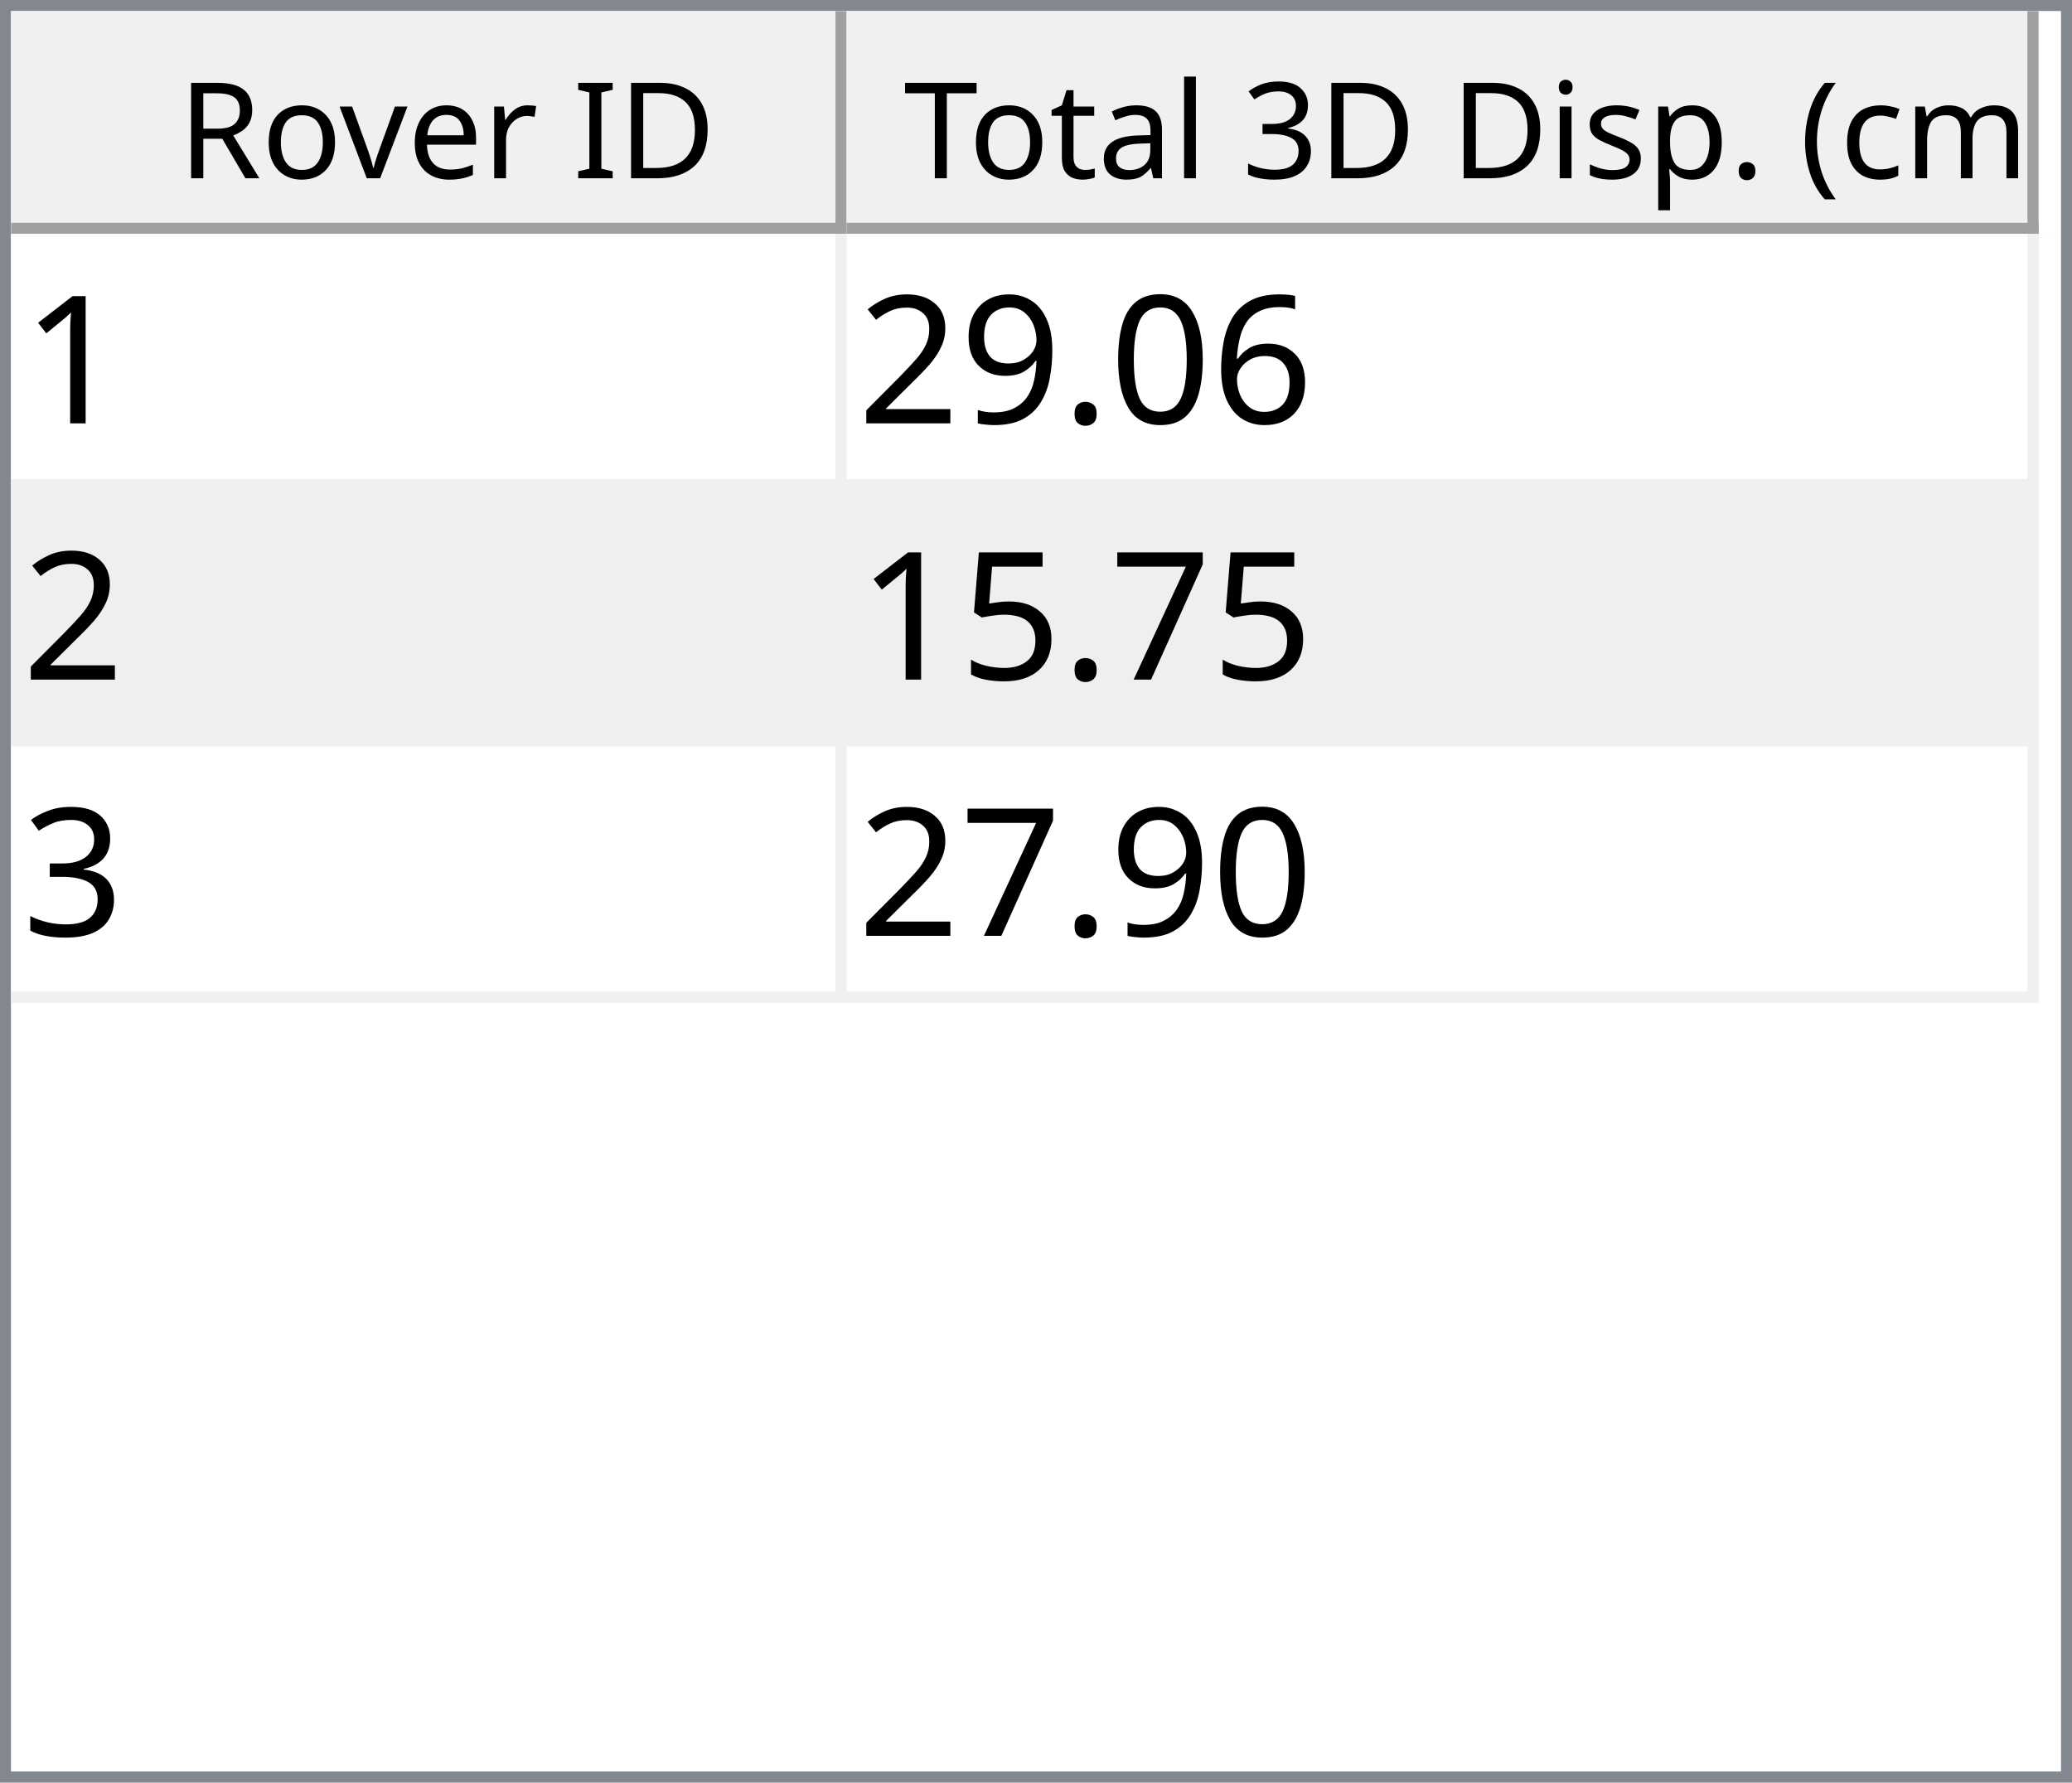
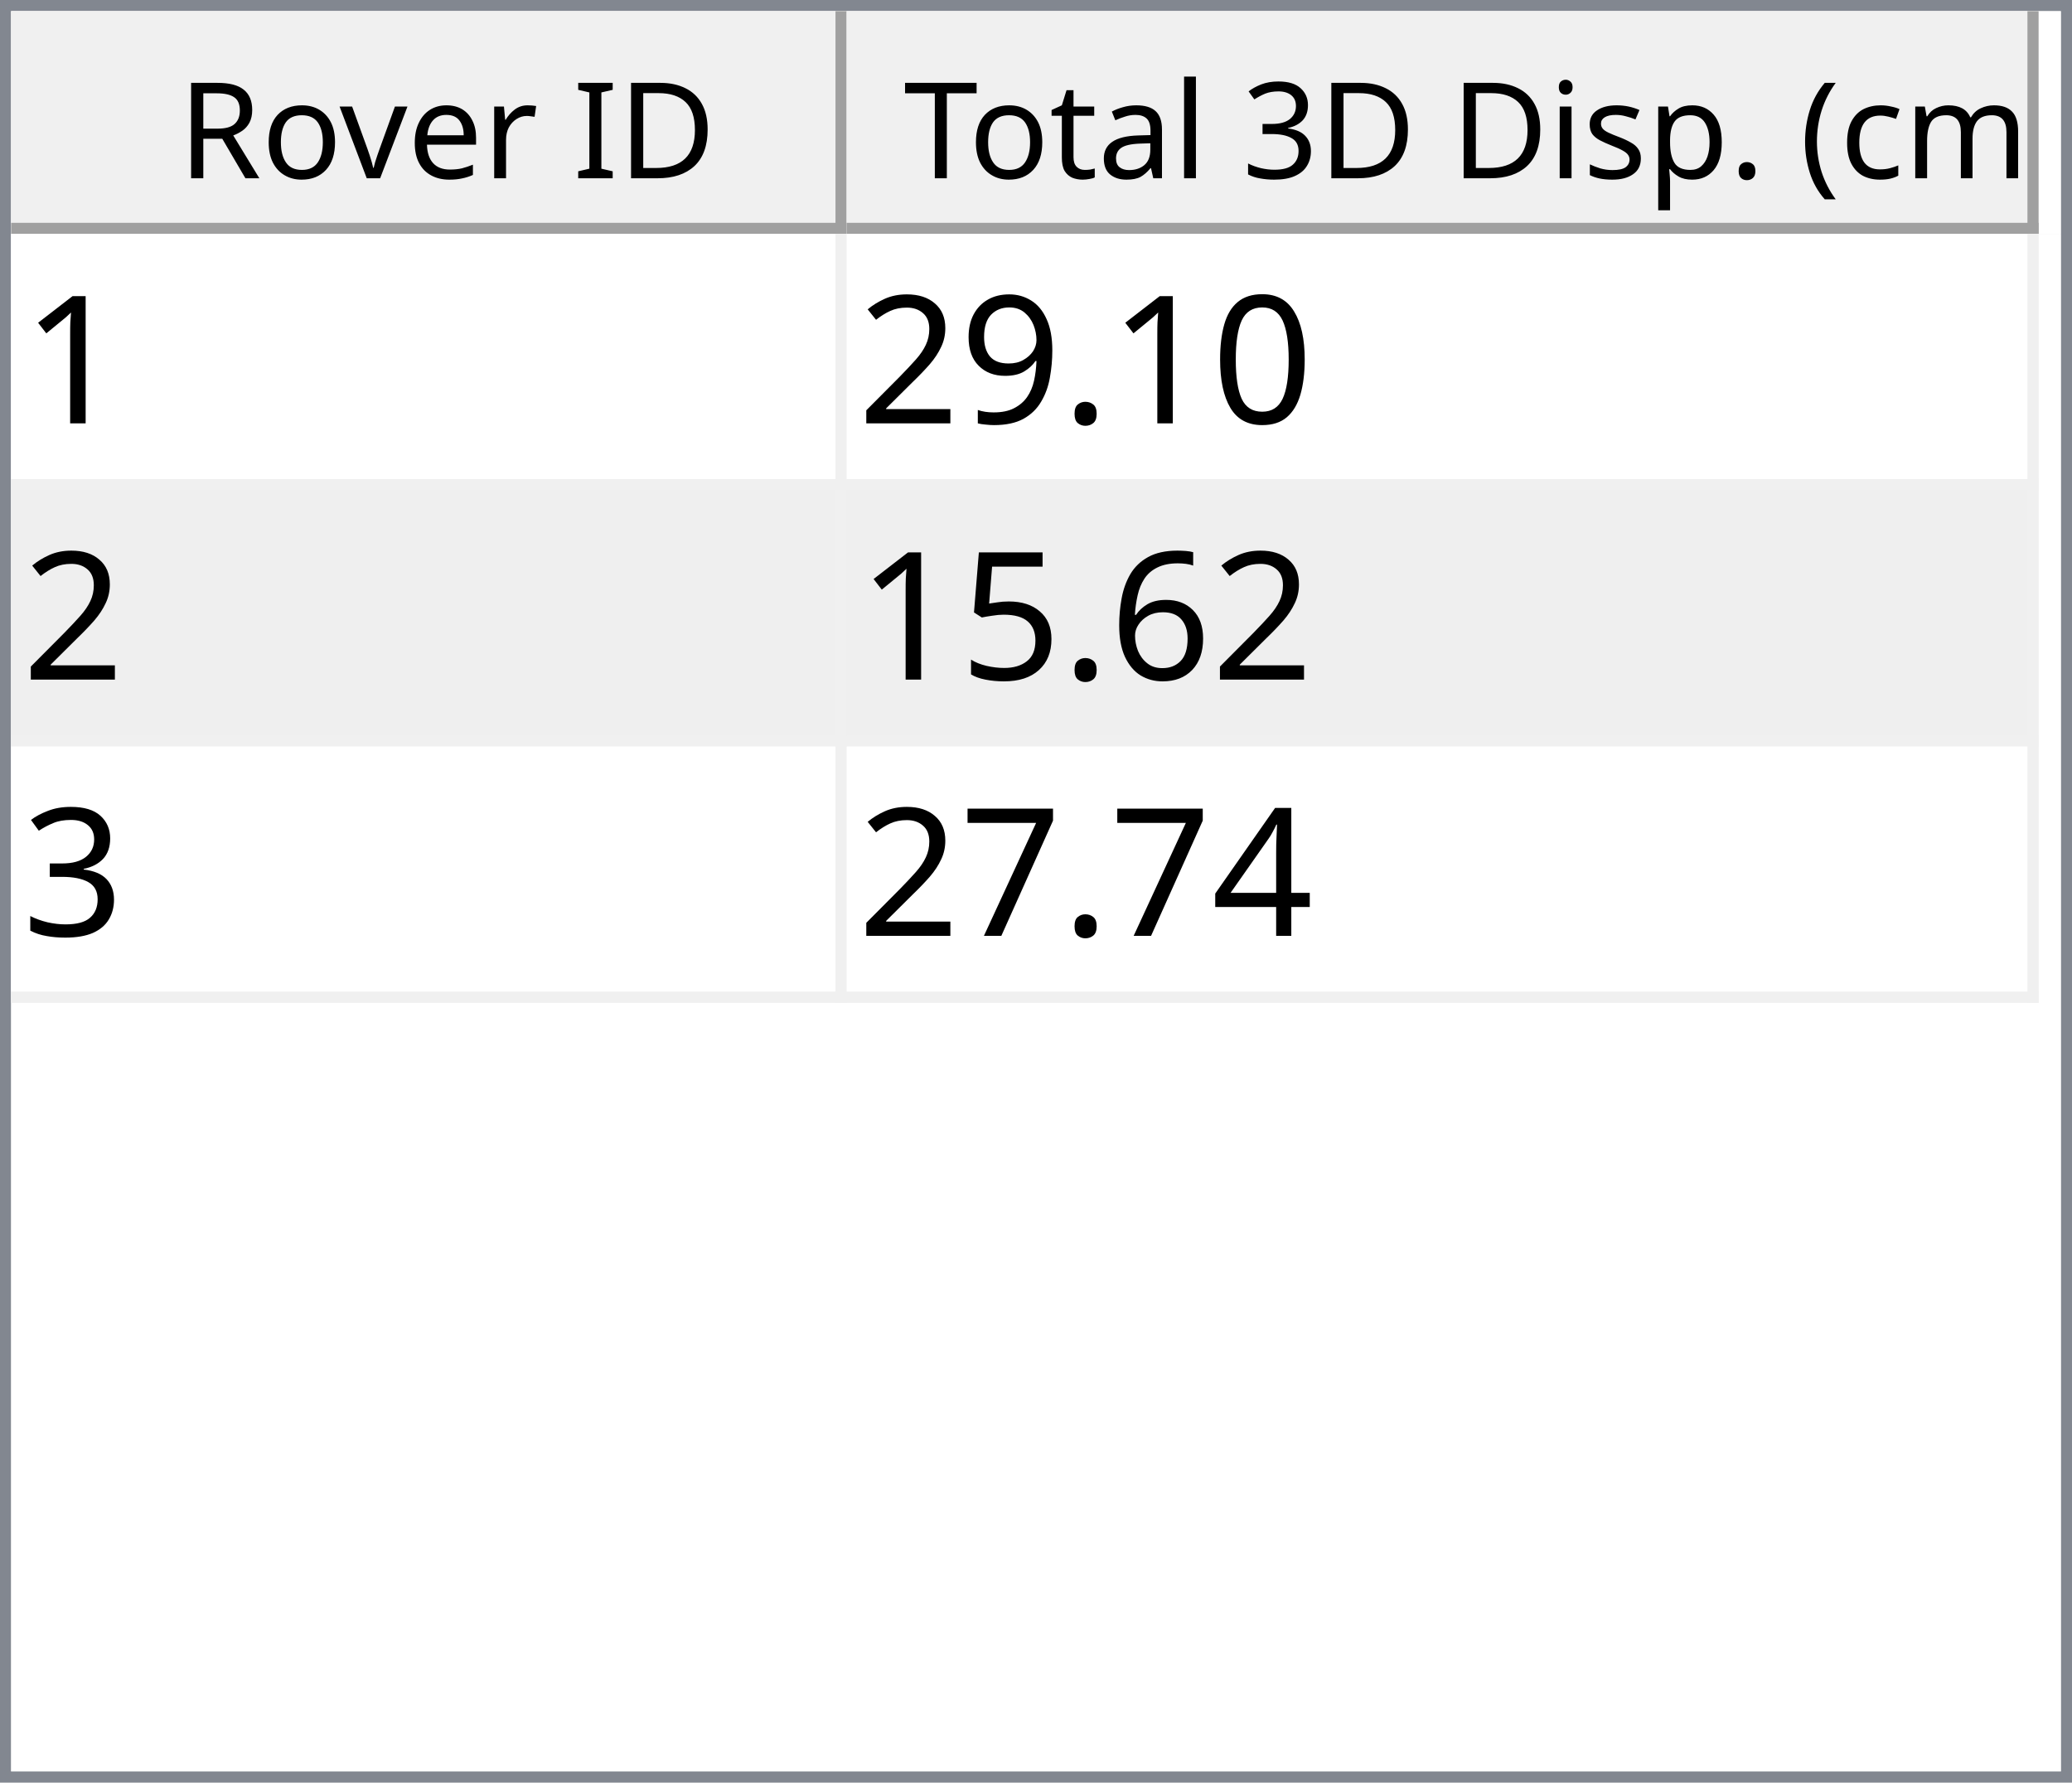
<svg xmlns="http://www.w3.org/2000/svg" style="fill-opacity:1; color-rendering:auto; color-interpolation:auto; text-rendering:auto; stroke:black; stroke-linecap:square; stroke-miterlimit:10; shape-rendering:auto; stroke-opacity:1; fill:black; stroke-dasharray:none; font-weight:normal; stroke-width:1; font-family:'Dialog'; font-style:normal; stroke-linejoin:miter; font-size:12px; stroke-dashoffset:0; image-rendering:auto;" width="186" height="160">
  <defs id="genericDefs" />
  <g>
    <defs id="defs1">
      <clipPath clipPathUnits="userSpaceOnUse" id="clipPath1">
        <path d="M0 0 L186 0 L186 160 L0 160 L0 0 Z" />
      </clipPath>
      <clipPath clipPathUnits="userSpaceOnUse" id="clipPath2">
        <path d="M0 0 L0 160 L186 160 L186 0 Z" />
      </clipPath>
      <clipPath clipPathUnits="userSpaceOnUse" id="clipPath3">
        <path d="M0 0 L0 20 L184 20 L184 0 Z" />
      </clipPath>
      <clipPath clipPathUnits="userSpaceOnUse" id="clipPath4">
        <path d="M0 0 L0 20 L75 20 L75 0 Z" />
      </clipPath>
      <clipPath clipPathUnits="userSpaceOnUse" id="clipPath5">
        <path d="M1 1 L1 19 L74 19 L74 1 Z" />
      </clipPath>
      <clipPath clipPathUnits="userSpaceOnUse" id="clipPath6">
        <path d="M0 0 L0 18 L73 18 L73 0 Z" />
      </clipPath>
      <clipPath clipPathUnits="userSpaceOnUse" id="clipPath7">
        <path d="M-0.5 -0.5 L-0.5 19.5 L74.5 19.5 L74.5 -0.5 Z" />
      </clipPath>
      <clipPath clipPathUnits="userSpaceOnUse" id="clipPath8">
        <path d="M0 0 L0 20 L107 20 L107 0 Z" />
      </clipPath>
      <clipPath clipPathUnits="userSpaceOnUse" id="clipPath9">
        <path d="M1 1 L1 19 L106 19 L106 1 Z" />
      </clipPath>
      <clipPath clipPathUnits="userSpaceOnUse" id="clipPath10">
        <path d="M0 0 L0 18 L105 18 L105 0 Z" />
      </clipPath>
      <clipPath clipPathUnits="userSpaceOnUse" id="clipPath11">
        <path d="M-0.5 -0.5 L-0.5 19.5 L106.5 19.5 L106.5 -0.5 Z" />
      </clipPath>
      <clipPath clipPathUnits="userSpaceOnUse" id="clipPath12">
        <path d="M0 0 L0 138 L184 138 L184 0 Z" />
      </clipPath>
      <clipPath clipPathUnits="userSpaceOnUse" id="clipPath13">
        <path d="M0 0 L0 69 L182 69 L182 0 Z" />
      </clipPath>
      <clipPath clipPathUnits="userSpaceOnUse" id="clipPath14">
        <path d="M-0.5 -0.5 L-0.5 68.5 L181.5 68.5 L181.5 -0.5 Z" />
      </clipPath>
      <clipPath clipPathUnits="userSpaceOnUse" id="clipPath15">
        <path d="M0 0 L0 22 L74 22 L74 0 Z" />
      </clipPath>
      <clipPath clipPathUnits="userSpaceOnUse" id="clipPath16">
        <path d="M0 0 L0 22 L106 22 L106 0 Z" />
      </clipPath>
      <font horiz-adv-x="64.551" id="font1">
        <font-face ascent="107.91" descent="25.098" units-per-em="100" style="font-style:normal; font-family:Segoe UI; font-weight:normal;" />
        <missing-glyph horiz-adv-x="64.551" d="M8.109 0 L8.109 68.266 L56.453 68.266 L56.453 0 L8.109 0 ZM15.328 7.234 L49.219 7.234 L49.219 61.031 L15.328 61.031 L15.328 7.234 Z" />
        <glyph unicode="D" horiz-adv-x="70.117" d="M9.188 0 L9.188 70.016 L28.516 70.016 Q65.531 70.016 65.531 35.891 Q65.531 19.672 55.25 9.836 Q44.969 0 27.734 0 L9.188 0 ZM17.391 62.594 L17.391 7.422 L27.828 7.422 Q41.609 7.422 49.273 14.797 Q56.938 22.172 56.938 35.688 Q56.938 62.594 28.328 62.594 L17.391 62.594 Z" />
        <glyph unicode="I" horiz-adv-x="26.611" d="M17.391 0 L9.188 0 L9.188 70.016 L17.391 70.016 L17.391 0 Z" />
        <glyph unicode=" " horiz-adv-x="27.393" d="" />
        <glyph unicode="r" horiz-adv-x="34.766" d="M34.188 41.891 Q32.078 43.5 28.125 43.5 Q23 43.5 19.555 38.672 Q16.109 33.844 16.109 25.484 L16.109 0 L8.109 0 L8.109 50 L16.109 50 L16.109 39.703 L16.312 39.703 Q18.016 44.969 21.531 47.922 Q25.047 50.875 29.391 50.875 Q32.516 50.875 34.188 50.203 L34.188 41.891 Z" />
        <glyph unicode="e" horiz-adv-x="52.295" d="M48.297 23 L12.984 23 Q13.188 14.656 17.484 10.109 Q21.781 5.562 29.297 5.562 Q37.75 5.562 44.828 11.141 L44.828 3.609 Q38.234 -1.172 27.391 -1.172 Q16.797 -1.172 10.742 5.641 Q4.688 12.453 4.688 24.812 Q4.688 36.469 11.305 43.82 Q17.922 51.172 27.734 51.172 Q37.547 51.172 42.922 44.828 Q48.297 38.484 48.297 27.203 L48.297 23 ZM40.094 29.781 Q40.047 36.719 36.75 40.578 Q33.453 44.438 27.594 44.438 Q21.922 44.438 17.969 40.383 Q14.016 36.328 13.094 29.781 L40.094 29.781 Z" />
        <glyph unicode="v" horiz-adv-x="47.9" d="M47.406 50 L27.484 0 L19.625 0 L0.688 50 L9.469 50 L22.172 13.672 Q23.578 9.672 23.922 6.688 L24.125 6.688 Q24.609 10.453 25.688 13.484 L38.969 50 L47.406 50 Z" />
        <glyph unicode="o" horiz-adv-x="58.594" d="M29 -1.172 Q17.922 -1.172 11.305 5.836 Q4.688 12.844 4.688 24.422 Q4.688 37.016 11.57 44.094 Q18.453 51.172 30.172 51.172 Q41.359 51.172 47.633 44.289 Q53.906 37.406 53.906 25.203 Q53.906 13.234 47.141 6.031 Q40.375 -1.172 29 -1.172 ZM29.594 44.438 Q21.875 44.438 17.383 39.188 Q12.891 33.938 12.891 24.703 Q12.891 15.828 17.43 10.695 Q21.969 5.562 29.594 5.562 Q37.359 5.562 41.531 10.594 Q45.703 15.625 45.703 24.906 Q45.703 34.281 41.531 39.359 Q37.359 44.438 29.594 44.438 Z" />
        <glyph unicode="R" horiz-adv-x="59.814" d="M59.375 0 L49.609 0 L37.891 19.625 Q36.281 22.359 34.766 24.289 Q33.25 26.219 31.664 27.438 Q30.078 28.656 28.25 29.219 Q26.422 29.781 24.125 29.781 L17.391 29.781 L17.391 0 L9.188 0 L9.188 70.016 L30.078 70.016 Q34.672 70.016 38.555 68.867 Q42.438 67.719 45.289 65.375 Q48.141 63.031 49.758 59.547 Q51.375 56.062 51.375 51.375 Q51.375 47.703 50.273 44.656 Q49.172 41.609 47.148 39.211 Q45.125 36.812 42.266 35.133 Q39.406 33.453 35.844 32.516 L35.844 32.328 Q37.594 31.547 38.891 30.547 Q40.188 29.547 41.359 28.18 Q42.531 26.812 43.68 25.078 Q44.828 23.344 46.234 21.047 L59.375 0 ZM17.391 62.594 L17.391 37.203 L28.516 37.203 Q31.594 37.203 34.203 38.133 Q36.812 39.062 38.719 40.797 Q40.625 42.531 41.703 45.047 Q42.781 47.562 42.781 50.688 Q42.781 56.297 39.141 59.445 Q35.5 62.594 28.609 62.594 L17.391 62.594 Z" />
        <glyph unicode=")" horiz-adv-x="30.176" d="M8.297 -15.922 L1.172 -15.922 Q16.406 2.344 16.406 26.812 Q16.406 51.469 1.078 70.016 L8.297 70.016 Q23.531 52.156 23.531 26.703 Q23.531 1.375 8.297 -15.922 Z" />
        <glyph unicode="m" horiz-adv-x="86.133" d="M79.109 0 L71.094 0 L71.094 28.719 Q71.094 37.016 68.531 40.727 Q65.969 44.438 59.906 44.438 Q54.781 44.438 51.195 39.75 Q47.609 35.062 47.609 28.516 L47.609 0 L39.594 0 L39.594 29.688 Q39.594 44.438 28.219 44.438 Q22.953 44.438 19.531 40.016 Q16.109 35.594 16.109 28.516 L16.109 0 L8.109 0 L8.109 50 L16.109 50 L16.109 42.094 L16.312 42.094 Q21.625 51.172 31.844 51.172 Q36.969 51.172 40.773 48.312 Q44.578 45.453 46 40.828 Q51.562 51.172 62.594 51.172 Q79.109 51.172 79.109 30.812 L79.109 0 Z" />
        <glyph unicode="c" horiz-adv-x="46.191" d="M42.188 2.297 Q36.422 -1.172 28.516 -1.172 Q17.828 -1.172 11.258 5.789 Q4.688 12.75 4.688 23.828 Q4.688 36.188 11.766 43.68 Q18.844 51.172 30.672 51.172 Q37.25 51.172 42.281 48.734 L42.281 40.531 Q36.719 44.438 30.375 44.438 Q22.703 44.438 17.797 38.945 Q12.891 33.453 12.891 24.516 Q12.891 15.719 17.508 10.641 Q22.125 5.562 29.891 5.562 Q36.422 5.562 42.188 9.906 L42.188 2.297 Z" />
        <glyph unicode="(" horiz-adv-x="30.176" d="M29.109 -15.922 L21.969 -15.922 Q6.844 1.375 6.844 26.703 Q6.844 52.156 21.969 70.016 L29.203 70.016 Q13.875 51.469 13.875 26.812 Q13.875 2.344 29.109 -15.922 Z" />
        <glyph unicode="." horiz-adv-x="21.68" d="M10.891 -1.078 Q8.641 -1.078 7.055 0.539 Q5.469 2.156 5.469 4.391 Q5.469 6.641 7.055 8.273 Q8.641 9.906 10.891 9.906 Q13.188 9.906 14.797 8.273 Q16.406 6.641 16.406 4.391 Q16.406 2.156 14.797 0.539 Q13.188 -1.078 10.891 -1.078 Z" />
        <glyph unicode="p" horiz-adv-x="58.789" d="M16.312 7.234 L16.109 7.234 L16.109 -23 L8.109 -23 L8.109 50 L16.109 50 L16.109 41.219 L16.312 41.219 Q22.219 51.172 33.594 51.172 Q43.266 51.172 48.688 44.461 Q54.109 37.75 54.109 26.469 Q54.109 13.922 48 6.375 Q41.891 -1.172 31.297 -1.172 Q21.578 -1.172 16.312 7.234 ZM16.109 27.391 L16.109 20.406 Q16.109 14.203 20.141 9.883 Q24.172 5.562 30.375 5.562 Q37.641 5.562 41.773 11.133 Q45.906 16.703 45.906 26.609 Q45.906 34.969 42.047 39.703 Q38.188 44.438 31.594 44.438 Q24.609 44.438 20.359 39.578 Q16.109 34.719 16.109 27.391 Z" />
        <glyph unicode="s" horiz-adv-x="42.432" d="M5.078 1.812 L5.078 10.406 Q11.625 5.562 19.484 5.562 Q30.031 5.562 30.031 12.594 Q30.031 14.594 29.125 15.992 Q28.219 17.391 26.68 18.461 Q25.141 19.531 23.07 20.383 Q21 21.234 18.609 22.172 Q15.281 23.484 12.766 24.828 Q10.25 26.172 8.57 27.859 Q6.891 29.547 6.031 31.695 Q5.172 33.844 5.172 36.719 Q5.172 40.234 6.789 42.945 Q8.406 45.656 11.086 47.484 Q13.766 49.312 17.211 50.242 Q20.656 51.172 24.312 51.172 Q30.812 51.172 35.938 48.922 L35.938 40.828 Q30.422 44.438 23.25 44.438 Q21 44.438 19.195 43.922 Q17.391 43.406 16.094 42.477 Q14.797 41.547 14.086 40.258 Q13.375 38.969 13.375 37.406 Q13.375 35.453 14.086 34.133 Q14.797 32.812 16.164 31.789 Q17.531 30.766 19.484 29.938 Q21.438 29.109 23.922 28.125 Q27.25 26.859 29.883 25.516 Q32.516 24.172 34.375 22.484 Q36.234 20.797 37.234 18.602 Q38.234 16.406 38.234 13.375 Q38.234 9.672 36.602 6.938 Q34.969 4.203 32.234 2.398 Q29.5 0.594 25.93 -0.289 Q22.359 -1.172 18.453 -1.172 Q10.75 -1.172 5.078 1.812 Z" />
        <glyph unicode="i" horiz-adv-x="24.219" d="M12.203 62.703 Q10.062 62.703 8.547 64.164 Q7.031 65.625 7.031 67.875 Q7.031 70.125 8.547 71.609 Q10.062 73.094 12.203 73.094 Q14.406 73.094 15.945 71.609 Q17.484 70.125 17.484 67.875 Q17.484 65.719 15.945 64.211 Q14.406 62.703 12.203 62.703 ZM16.109 0 L8.109 0 L8.109 50 L16.109 50 L16.109 0 Z" />
        <glyph unicode="3" horiz-adv-x="53.906" d="M46.531 19.828 Q46.531 15.094 44.75 11.211 Q42.969 7.328 39.719 4.57 Q36.469 1.812 31.93 0.297 Q27.391 -1.219 21.922 -1.219 Q11.922 -1.219 6 2.594 L6 11.188 Q13.094 5.609 22.219 5.609 Q25.875 5.609 28.828 6.539 Q31.781 7.469 33.906 9.227 Q36.031 10.984 37.18 13.477 Q38.328 15.969 38.328 19.094 Q38.328 32.812 18.797 32.812 L12.984 32.812 L12.984 39.594 L18.5 39.594 Q35.797 39.594 35.797 52.484 Q35.797 64.406 22.609 64.406 Q15.188 64.406 8.688 59.422 L8.688 67.188 Q15.375 71.188 24.609 71.188 Q29 71.188 32.57 69.969 Q36.141 68.75 38.68 66.555 Q41.219 64.359 42.609 61.281 Q44 58.203 44 54.5 Q44 40.672 30.031 36.719 L30.031 36.531 Q33.594 36.141 36.625 34.797 Q39.656 33.453 41.852 31.305 Q44.047 29.156 45.289 26.25 Q46.531 23.344 46.531 19.828 Z" />
        <glyph unicode="l" horiz-adv-x="24.219" d="M16.109 0 L8.109 0 L8.109 74.031 L16.109 74.031 L16.109 0 Z" />
        <glyph unicode="a" horiz-adv-x="50.879" d="M43.891 0 L35.891 0 L35.891 7.812 L35.688 7.812 Q30.469 -1.172 20.312 -1.172 Q12.844 -1.172 8.617 2.781 Q4.391 6.734 4.391 13.281 Q4.391 27.297 20.906 29.594 L35.891 31.688 Q35.891 44.438 25.594 44.438 Q16.547 44.438 9.281 38.281 L9.281 46.484 Q16.656 51.172 26.266 51.172 Q43.891 51.172 43.891 32.516 L43.891 0 ZM35.891 25.297 L23.828 23.641 Q18.266 22.859 15.43 20.875 Q12.594 18.891 12.594 13.875 Q12.594 10.203 15.211 7.883 Q17.828 5.562 22.172 5.562 Q28.125 5.562 32.008 9.742 Q35.891 13.922 35.891 20.312 L35.891 25.297 Z" />
        <glyph unicode="t" horiz-adv-x="33.887" d="M31.297 0.484 Q28.469 -1.078 23.828 -1.078 Q10.688 -1.078 10.688 13.578 L10.688 43.172 L2.094 43.172 L2.094 50 L10.688 50 L10.688 62.203 L18.703 64.797 L18.703 50 L31.297 50 L31.297 43.172 L18.703 43.172 L18.703 14.984 Q18.703 9.969 20.414 7.82 Q22.125 5.672 26.078 5.672 Q29.109 5.672 31.297 7.328 L31.297 0.484 Z" />
        <glyph unicode="T" horiz-adv-x="52.393" d="M50.594 62.594 L30.375 62.594 L30.375 0 L22.172 0 L22.172 62.594 L2 62.594 L2 70.016 L50.594 70.016 L50.594 62.594 Z" />
      </font>
      <font horiz-adv-x="75.0" id="font2">
        <font-face ascent="100.537" descent="21.973" units-per-em="100" style="font-style:normal; font-family:sans-serif; font-weight:normal;" />
        <missing-glyph horiz-adv-x="75.0" d="M12.5 0 L12.5 62.5 L62.5 62.5 L62.5 0 L12.5 0 ZM14.062 1.562 L60.938 1.562 L60.938 60.938 L14.062 60.938 L14.062 1.562 Z" />
        <glyph unicode="1" horiz-adv-x="55.615" d="M37.25 0 L28.469 0 L28.469 56 Q25.297 52.984 20.141 49.953 Q14.984 46.922 10.891 45.406 L10.891 53.906 Q18.266 57.375 23.781 62.305 Q29.297 67.234 31.594 71.875 L37.25 71.875 L37.25 0 Z" />
-         <glyph unicode="6" horiz-adv-x="55.615" d="M49.75 54.047 L41.016 53.375 Q39.844 58.547 37.703 60.891 Q34.125 64.656 28.906 64.656 Q24.703 64.656 21.531 62.312 Q17.391 59.281 14.992 53.469 Q12.594 47.656 12.5 36.922 Q15.672 41.75 20.266 44.094 Q24.859 46.438 29.891 46.438 Q38.672 46.438 44.852 39.969 Q51.031 33.5 51.031 23.25 Q51.031 16.5 48.125 10.719 Q45.219 4.938 40.141 1.859 Q35.062 -1.219 28.609 -1.219 Q17.625 -1.219 10.695 6.859 Q3.766 14.938 3.766 33.5 Q3.766 54.25 11.422 63.672 Q18.109 71.875 29.438 71.875 Q37.891 71.875 43.289 67.141 Q48.688 62.406 49.75 54.047 ZM13.875 23.188 Q13.875 18.656 15.797 14.508 Q17.719 10.359 21.188 8.18 Q24.656 6 28.469 6 Q34.031 6 38.039 10.492 Q42.047 14.984 42.047 22.703 Q42.047 30.125 38.086 34.398 Q34.125 38.672 28.125 38.672 Q22.172 38.672 18.023 34.398 Q13.875 30.125 13.875 23.188 Z" />
        <glyph unicode="0" horiz-adv-x="55.615" d="M4.156 35.297 Q4.156 48 6.766 55.742 Q9.375 63.484 14.523 67.68 Q19.672 71.875 27.484 71.875 Q33.25 71.875 37.594 69.555 Q41.938 67.234 44.773 62.867 Q47.609 58.5 49.219 52.227 Q50.828 45.953 50.828 35.297 Q50.828 22.703 48.242 14.969 Q45.656 7.234 40.508 3.008 Q35.359 -1.219 27.484 -1.219 Q17.141 -1.219 11.234 6.203 Q4.156 15.141 4.156 35.297 ZM13.188 35.297 Q13.188 17.672 17.312 11.836 Q21.438 6 27.484 6 Q33.547 6 37.672 11.859 Q41.797 17.719 41.797 35.297 Q41.797 52.984 37.672 58.789 Q33.547 64.594 27.391 64.594 Q21.344 64.594 17.719 59.469 Q13.188 52.938 13.188 35.297 Z" />
        <glyph unicode="." horiz-adv-x="27.783" d="M9.078 0 L9.078 10.016 L19.094 10.016 L19.094 0 L9.078 0 Z" />
        <glyph unicode="9" horiz-adv-x="55.615" d="M5.469 16.547 L13.922 17.328 Q14.984 11.375 18.016 8.688 Q21.047 6 25.781 6 Q29.828 6 32.883 7.859 Q35.938 9.719 37.891 12.82 Q39.844 15.922 41.164 21.195 Q42.484 26.469 42.484 31.938 Q42.484 32.516 42.438 33.688 Q39.797 29.5 35.234 26.883 Q30.672 24.266 25.344 24.266 Q16.453 24.266 10.305 30.711 Q4.156 37.156 4.156 47.703 Q4.156 58.594 10.578 65.234 Q17 71.875 26.656 71.875 Q33.641 71.875 39.43 68.117 Q45.219 64.359 48.219 57.398 Q51.219 50.438 51.219 37.25 Q51.219 23.531 48.242 15.406 Q45.266 7.281 39.383 3.031 Q33.5 -1.219 25.594 -1.219 Q17.188 -1.219 11.867 3.445 Q6.547 8.109 5.469 16.547 ZM41.453 48.141 Q41.453 55.719 37.43 60.156 Q33.406 64.594 27.734 64.594 Q21.875 64.594 17.531 59.812 Q13.188 55.031 13.188 47.406 Q13.188 40.578 17.312 36.305 Q21.438 32.031 27.484 32.031 Q33.594 32.031 37.523 36.305 Q41.453 40.578 41.453 48.141 Z" />
        <glyph unicode="2" horiz-adv-x="55.615" d="M50.344 8.453 L50.344 0 L3.031 0 Q2.938 3.172 4.047 6.109 Q5.859 10.938 9.836 15.625 Q13.812 20.312 21.344 26.469 Q33.016 36.031 37.117 41.625 Q41.219 47.219 41.219 52.203 Q41.219 57.422 37.477 61.008 Q33.734 64.594 27.734 64.594 Q21.391 64.594 17.578 60.789 Q13.766 56.984 13.719 50.25 L4.688 51.172 Q5.609 61.281 11.664 66.578 Q17.719 71.875 27.938 71.875 Q38.234 71.875 44.242 66.164 Q50.25 60.453 50.25 52 Q50.25 47.703 48.492 43.555 Q46.734 39.406 42.656 34.812 Q38.578 30.219 29.109 22.219 Q21.188 15.578 18.945 13.211 Q16.703 10.844 15.234 8.453 L50.344 8.453 Z" />
-         <glyph unicode="7" horiz-adv-x="55.615" d="M4.734 62.203 L4.734 70.656 L51.078 70.656 L51.078 63.812 Q44.234 56.547 37.523 44.484 Q30.812 32.422 27.156 19.672 Q24.516 10.688 23.781 0 L14.75 0 Q14.891 8.453 18.062 20.414 Q21.234 32.375 27.172 43.484 Q33.109 54.594 39.797 62.203 L4.734 62.203 Z" />
+         <glyph unicode="6" horiz-adv-x="55.615" d="M49.75 54.047 L41.016 53.375 Q39.844 58.547 37.703 60.891 Q34.125 64.656 28.906 64.656 Q24.703 64.656 21.531 62.312 Q17.391 59.281 14.992 53.469 Q12.594 47.656 12.5 36.922 Q15.672 41.75 20.266 44.094 Q24.859 46.438 29.891 46.438 Q38.672 46.438 44.852 39.969 Q51.031 33.5 51.031 23.25 Q51.031 16.5 48.125 10.719 Q45.219 4.938 40.141 1.859 Q35.062 -1.219 28.609 -1.219 Q17.625 -1.219 10.695 6.859 Q3.766 14.938 3.766 33.5 Q3.766 54.25 11.422 63.672 Q18.109 71.875 29.438 71.875 Q37.891 71.875 43.289 67.141 Q48.688 62.406 49.75 54.047 ZM13.875 23.188 Q13.875 18.656 15.797 14.508 Q17.719 10.359 21.188 8.18 Q24.656 6 28.469 6 Q34.031 6 38.039 10.492 Q42.047 14.984 42.047 22.703 Q42.047 30.125 38.086 34.398 Q34.125 38.672 28.125 38.672 Q22.172 38.672 18.023 34.398 Q13.875 30.125 13.875 23.188 Z" />
        <glyph unicode="5" horiz-adv-x="55.615" d="M4.156 18.75 L13.375 19.531 Q14.406 12.797 18.141 9.398 Q21.875 6 27.156 6 Q33.5 6 37.891 10.789 Q42.281 15.578 42.281 23.484 Q42.281 31 38.062 35.352 Q33.844 39.703 27 39.703 Q22.75 39.703 19.336 37.773 Q15.922 35.844 13.969 32.766 L5.719 33.844 L12.641 70.609 L48.25 70.609 L48.25 62.203 L19.672 62.203 L15.828 42.969 Q22.266 47.469 29.344 47.469 Q38.719 47.469 45.164 40.969 Q51.609 34.469 51.609 24.266 Q51.609 14.547 45.953 7.469 Q39.062 -1.219 27.156 -1.219 Q17.391 -1.219 11.211 4.25 Q5.031 9.719 4.156 18.75 Z" />
        <glyph unicode="3" horiz-adv-x="55.615" d="M4.203 18.891 L12.984 20.062 Q14.5 12.594 18.141 9.297 Q21.781 6 27 6 Q33.203 6 37.477 10.297 Q41.75 14.594 41.75 20.953 Q41.75 27 37.797 30.93 Q33.844 34.859 27.734 34.859 Q25.25 34.859 21.531 33.891 L22.516 41.609 Q23.391 41.5 23.922 41.5 Q29.547 41.5 34.039 44.43 Q38.531 47.359 38.531 53.469 Q38.531 58.297 35.258 61.477 Q31.984 64.656 26.812 64.656 Q21.688 64.656 18.266 61.43 Q14.844 58.203 13.875 51.766 L5.078 53.328 Q6.688 62.156 12.398 67.016 Q18.109 71.875 26.609 71.875 Q32.469 71.875 37.398 69.359 Q42.328 66.844 44.945 62.5 Q47.562 58.156 47.562 53.266 Q47.562 48.641 45.07 44.828 Q42.578 41.016 37.703 38.766 Q44.047 37.312 47.562 32.695 Q51.078 28.078 51.078 21.141 Q51.078 11.766 44.242 5.25 Q37.406 -1.266 26.953 -1.266 Q17.531 -1.266 11.305 4.352 Q5.078 9.969 4.203 18.891 Z" />
+         <glyph unicode="4" horiz-adv-x="55.615" d="M32.328 0 L32.328 17.141 L1.266 17.141 L1.266 25.203 L33.938 71.578 L41.109 71.578 L41.109 25.203 L50.781 25.203 L50.781 17.141 L41.109 17.141 L41.109 0 L32.328 0 ZM32.328 25.203 L32.328 57.469 L9.906 25.203 L32.328 25.203 Z" />
+         <glyph unicode="7" horiz-adv-x="55.615" d="M4.734 62.203 L4.734 70.656 L51.078 70.656 L51.078 63.812 Q44.234 56.547 37.523 44.484 Q30.812 32.422 27.156 19.672 Q24.516 10.688 23.781 0 L14.75 0 Q14.891 8.453 18.062 20.414 Q21.234 32.375 27.172 43.484 Q33.109 54.594 39.797 62.203 L4.734 62.203 Z" />
      </font>
    </defs>
    <g style="fill:white; stroke:white;">
      <rect x="0" y="0" width="186" style="clip-path:url(#clipPath1); stroke:none;" height="160" />
    </g>
    <g style="fill:white; text-rendering:optimizeSpeed; color-rendering:optimizeSpeed; image-rendering:optimizeSpeed; shape-rendering:crispEdges; stroke:white; color-interpolation:sRGB;">
      <rect x="0" width="186" height="160" y="0" style="stroke:none;" />
      <path style="stroke:none;" d="M0 160 L186 160 L186 0 L0 0 Z" />
    </g>
    <g style="fill:rgb(240,240,240); font-family:'Segoe UI'; stroke:rgb(240,240,240);">
      <rect x="0" y="0" width="186" style="clip-path:url(#clipPath2); stroke:none;" height="160" />
    </g>
    <g style="fill:rgb(130,135,144); font-family:'Segoe UI'; stroke:rgb(130,135,144);">
      <path d="M0 0 L186 0 L186 160 L0 160 L0 0 ZM1 1 L185 1 L185 159 L1 159 L1 1 Z" style="fill-rule:evenodd; clip-path:url(#clipPath2); stroke:none;" />
    </g>
    <g style="fill:white; font-family:'Segoe UI'; stroke:white;" transform="translate(1,1)">
      <rect x="0" y="0" width="184" style="clip-path:url(#clipPath3); stroke:none;" height="20" />
    </g>
    <g style="fill:rgb(240,240,240); font-family:'Segoe UI'; stroke:rgb(240,240,240);" transform="translate(1,1)">
      <rect x="0" y="0" width="75" style="clip-path:url(#clipPath4); stroke:none;" height="20" />
    </g>
    <g style="font-family:'Segoe UI';" transform="translate(2,2)">
      <text x="14" xml:space="preserve" y="14" style="clip-path:url(#clipPath6); stroke:none;">Rover ID</text>
    </g>
    <g style="fill:rgb(160,160,160); font-family:'Segoe UI'; stroke:rgb(160,160,160); stroke-linejoin:bevel;" transform="translate(1.5,1.5)">
      <line x1="74" x2="74" y1="0" style="fill:none; clip-path:url(#clipPath7);" y2="19" />
    </g>
    <g style="fill:rgb(160,160,160); font-family:'Segoe UI'; stroke:rgb(160,160,160); stroke-linejoin:bevel;" transform="matrix(1,0,0,1,1,1) translate(0.5,0.5)">
      <line x1="0" x2="74" y1="19" style="fill:none; clip-path:url(#clipPath7);" y2="19" />
    </g>
    <g style="fill:rgb(240,240,240); font-family:'Segoe UI'; stroke:rgb(240,240,240);" transform="translate(76,1)">
      <rect x="0" y="0" width="107" style="clip-path:url(#clipPath8); stroke:none;" height="20" />
    </g>
    <g style="font-family:'Segoe UI';" transform="translate(77,2)">
      <text x="1" xml:space="preserve" y="14" style="clip-path:url(#clipPath10); stroke:none;"> Total 3D Disp. (cm)</text>
    </g>
    <g style="fill:rgb(160,160,160); font-family:'Segoe UI'; stroke:rgb(160,160,160); stroke-linejoin:bevel;" transform="translate(76.5,1.5)">
      <line x1="106" x2="106" y1="0" style="fill:none; clip-path:url(#clipPath11);" y2="19" />
    </g>
    <g style="fill:rgb(160,160,160); font-family:'Segoe UI'; stroke:rgb(160,160,160); stroke-linejoin:bevel;" transform="matrix(1,0,0,1,76,1) translate(0.5,0.5)">
      <line x1="0" x2="106" y1="19" style="fill:none; clip-path:url(#clipPath11);" y2="19" />
    </g>
    <g style="fill:white; font-family:'Segoe UI'; stroke:white;" transform="translate(1,21)">
      <rect x="0" y="0" width="184" style="clip-path:url(#clipPath12); stroke:none;" height="138" />
    </g>
    <g style="fill:rgb(240,240,240); font-size:16px; font-family:sans-serif; stroke:rgb(240,240,240);" transform="translate(1,21)">
      <rect x="0" y="0" width="182" style="clip-path:url(#clipPath13); stroke:none;" height="69" />
      <line transform="translate(0.5,0.5)" x1="0" x2="181" y1="22" style="clip-path:url(#clipPath14); fill:none; stroke-linejoin:bevel;" y2="22" />
    </g>
    <g transform="matrix(1,0,0,1,1,21) translate(0.5,0.5)" style="fill:rgb(240,240,240); font-size:16px; font-family:sans-serif; stroke:rgb(240,240,240); stroke-linejoin:bevel;">
      <line x1="0" x2="181" y1="45" style="fill:none; clip-path:url(#clipPath14);" y2="45" />
    </g>
    <g transform="matrix(1,0,0,1,1,21) translate(0.5,0.5)" style="fill:rgb(240,240,240); font-size:16px; font-family:sans-serif; stroke:rgb(240,240,240); stroke-linejoin:bevel;">
      <line x1="0" x2="181" y1="68" style="fill:none; clip-path:url(#clipPath14);" y2="68" />
    </g>
    <g transform="matrix(1,0,0,1,1,21) translate(0.5,0.5)" style="fill:rgb(240,240,240); font-size:16px; font-family:sans-serif; stroke:rgb(240,240,240); stroke-linejoin:bevel;">
      <line x1="74" x2="74" y1="0" style="fill:none; clip-path:url(#clipPath14);" y2="68" />
    </g>
    <g transform="matrix(1,0,0,1,1,21) translate(0.5,0.5)" style="fill:rgb(240,240,240); font-size:16px; font-family:sans-serif; stroke:rgb(240,240,240); stroke-linejoin:bevel;">
      <line x1="181" x2="181" y1="0" style="fill:none; clip-path:url(#clipPath14);" y2="68" />
    </g>
    <g style="fill:white; font-size:16px; font-family:sans-serif; stroke:white;" transform="matrix(1,0,0,1,1,21)">
      <rect x="0" y="0" width="74" style="clip-path:url(#clipPath15); stroke:none;" height="22" />
      <text x="1" y="17" style="fill:black; clip-path:url(#clipPath15); stroke:none;" xml:space="preserve">1</text>
    </g>
    <g style="fill:white; font-size:16px; font-family:sans-serif; stroke:white;" transform="matrix(1,0,0,1,1,21) translate(75,0)">
      <rect x="0" y="0" width="106" style="clip-path:url(#clipPath16); stroke:none;" height="22" />
-       <text x="1" y="17" style="fill:black; clip-path:url(#clipPath16); stroke:none;" xml:space="preserve">29.06</text>
+       <text x="1" y="17" style="fill:black; clip-path:url(#clipPath16); stroke:none;" xml:space="preserve">29.10</text>
    </g>
    <g style="fill:rgb(239,239,239); font-size:16px; font-family:sans-serif; stroke:rgb(239,239,239);" transform="matrix(1,0,0,1,1,21) translate(0,23)">
      <rect x="0" y="0" width="74" style="clip-path:url(#clipPath15); stroke:none;" height="22" />
      <text x="1" y="17" style="fill:black; clip-path:url(#clipPath15); stroke:none;" xml:space="preserve">2</text>
    </g>
    <g style="fill:rgb(239,239,239); font-size:16px; font-family:sans-serif; stroke:rgb(239,239,239);" transform="matrix(1,0,0,1,1,21) translate(75,23)">
      <rect x="0" y="0" width="106" style="clip-path:url(#clipPath16); stroke:none;" height="22" />
-       <text x="1" y="17" style="fill:black; clip-path:url(#clipPath16); stroke:none;" xml:space="preserve">15.75</text>
+       <text x="1" y="17" style="fill:black; clip-path:url(#clipPath16); stroke:none;" xml:space="preserve">15.62</text>
    </g>
    <g style="fill:white; font-size:16px; font-family:sans-serif; stroke:white;" transform="matrix(1,0,0,1,1,21) translate(0,46)">
      <rect x="0" y="0" width="74" style="clip-path:url(#clipPath15); stroke:none;" height="22" />
      <text x="1" y="17" style="fill:black; clip-path:url(#clipPath15); stroke:none;" xml:space="preserve">3</text>
    </g>
    <g style="fill:white; font-size:16px; font-family:sans-serif; stroke:white;" transform="matrix(1,0,0,1,1,21) translate(75,46)">
      <rect x="0" y="0" width="106" style="clip-path:url(#clipPath16); stroke:none;" height="22" />
-       <text x="1" y="17" style="fill:black; clip-path:url(#clipPath16); stroke:none;" xml:space="preserve">27.90</text>
+       <text x="1" y="17" style="fill:black; clip-path:url(#clipPath16); stroke:none;" xml:space="preserve">27.74</text>
    </g>
  </g>
</svg>
